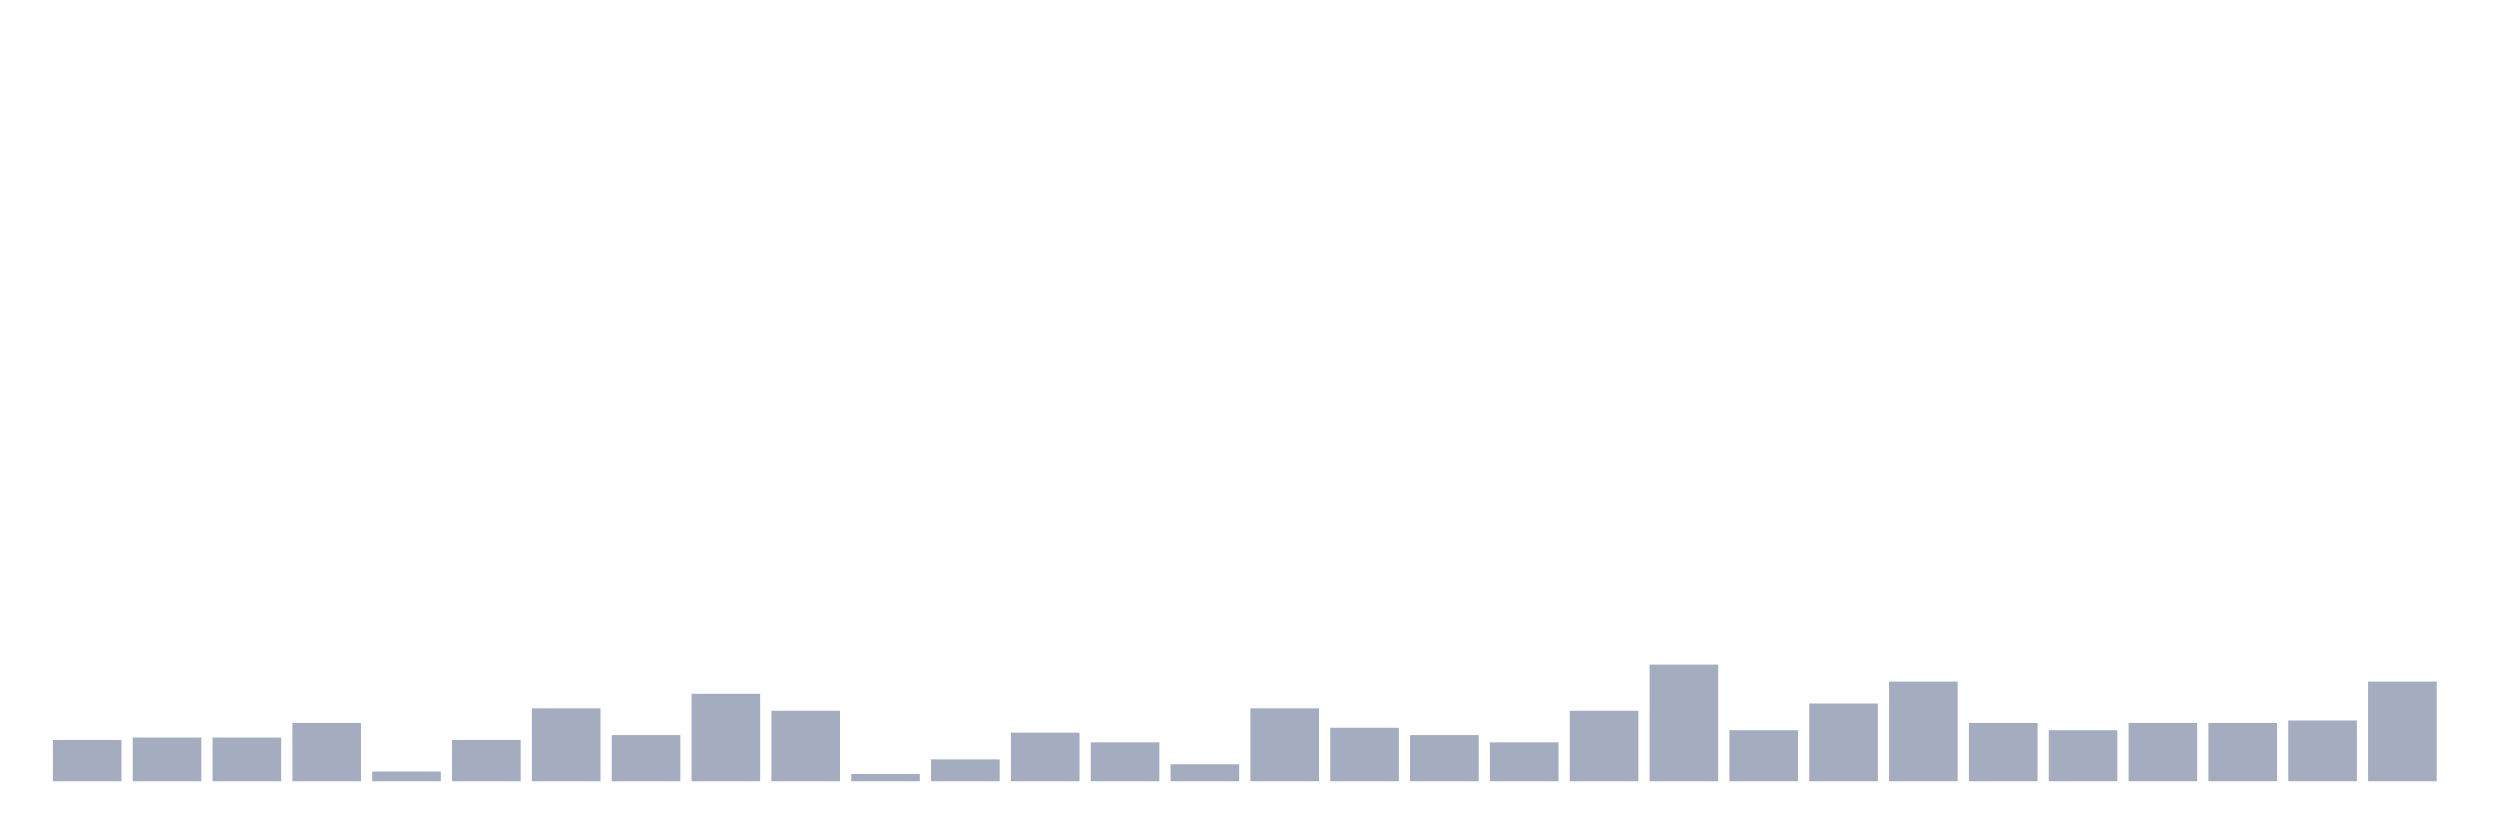
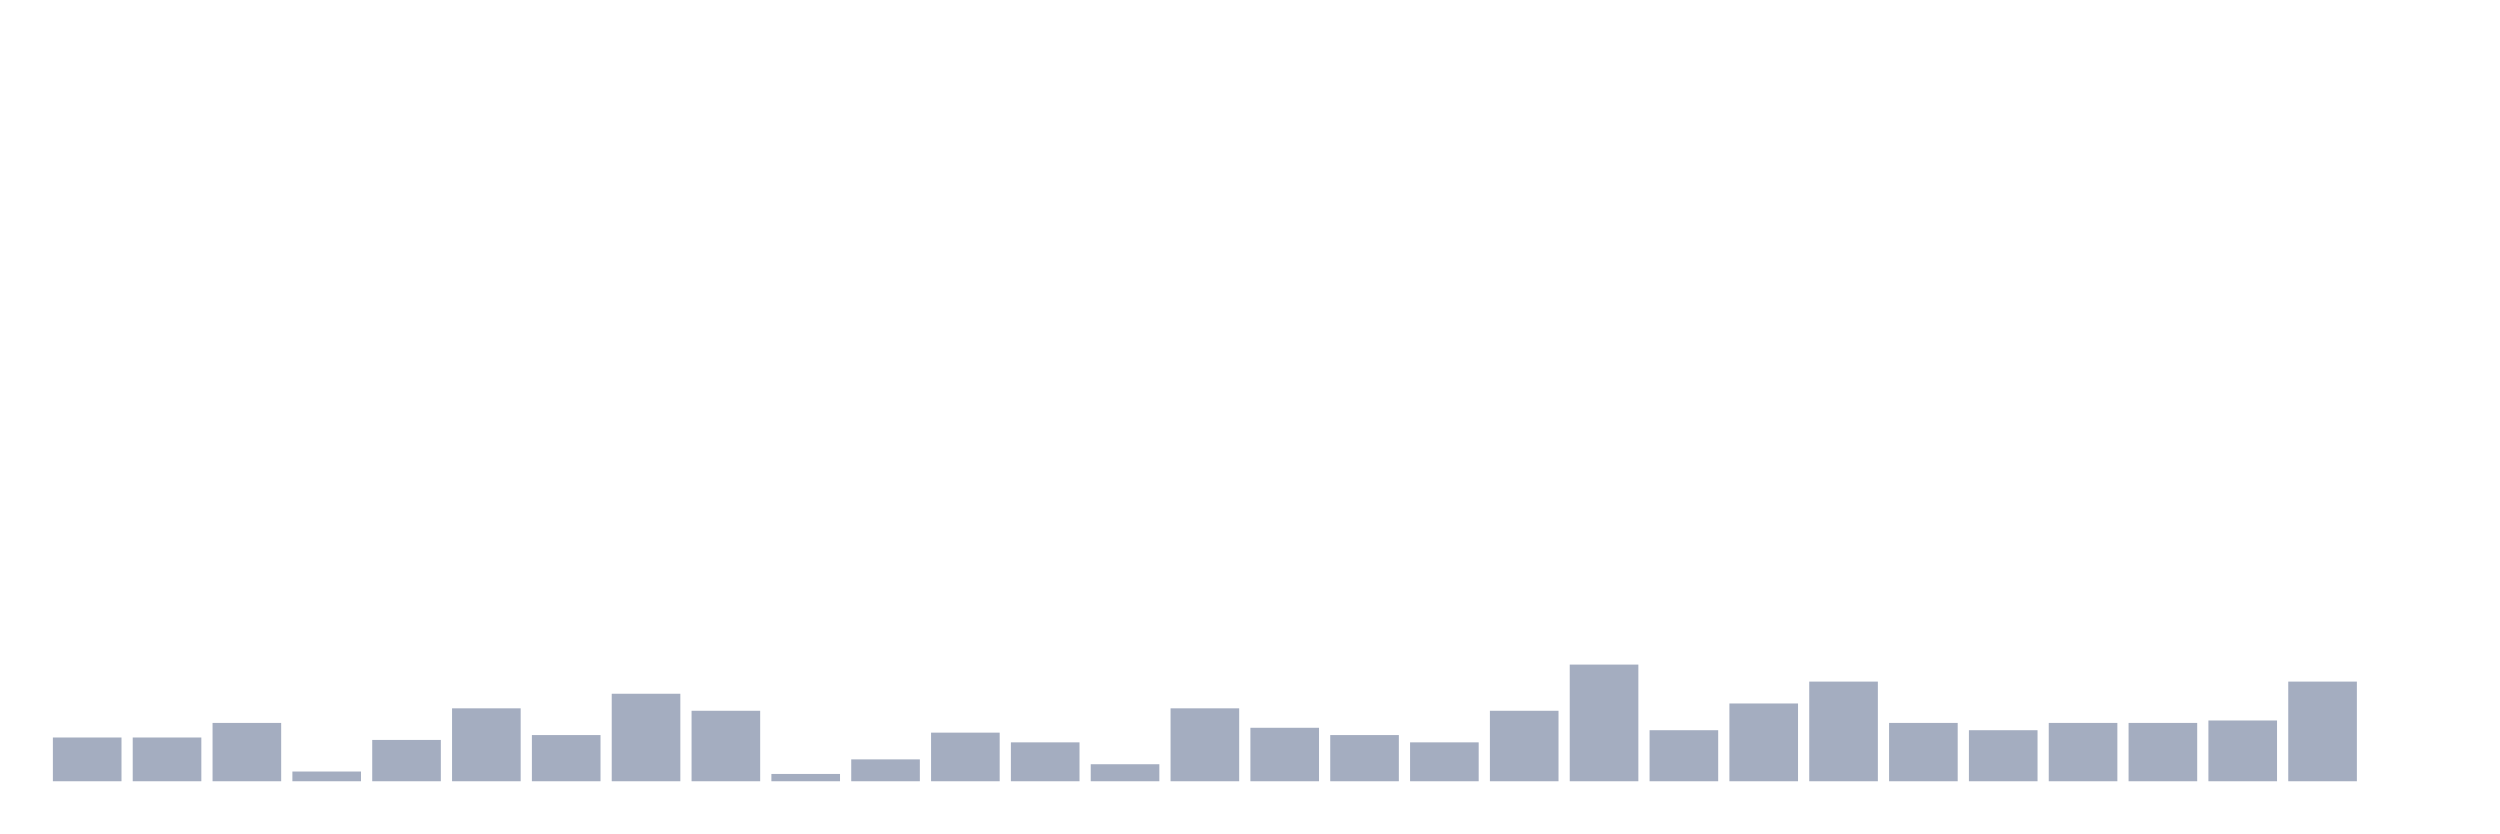
<svg xmlns="http://www.w3.org/2000/svg" viewBox="0 0 480 160">
  <g transform="translate(10,10)">
-     <rect class="bar" x="0.153" width="13.175" y="132.067" height="7.933" fill="rgb(164,173,192)" />
+     <rect class="bar" x="0.153" width="13.175" y="131.6" height="8.4" fill="rgb(164,173,192)" />
    <rect class="bar" x="15.482" width="13.175" y="131.6" height="8.4" fill="rgb(164,173,192)" />
-     <rect class="bar" x="30.81" width="13.175" y="131.6" height="8.4" fill="rgb(164,173,192)" />
-     <rect class="bar" x="46.138" width="13.175" y="128.8" height="11.2" fill="rgb(164,173,192)" />
-     <rect class="bar" x="61.466" width="13.175" y="138.133" height="1.867" fill="rgb(164,173,192)" />
-     <rect class="bar" x="76.794" width="13.175" y="132.067" height="7.933" fill="rgb(164,173,192)" />
-     <rect class="bar" x="92.123" width="13.175" y="126" height="14" fill="rgb(164,173,192)" />
-     <rect class="bar" x="107.451" width="13.175" y="131.133" height="8.867" fill="rgb(164,173,192)" />
-     <rect class="bar" x="122.779" width="13.175" y="123.2" height="16.8" fill="rgb(164,173,192)" />
-     <rect class="bar" x="138.107" width="13.175" y="126.467" height="13.533" fill="rgb(164,173,192)" />
-     <rect class="bar" x="153.436" width="13.175" y="138.6" height="1.4" fill="rgb(164,173,192)" />
-     <rect class="bar" x="168.764" width="13.175" y="135.8" height="4.2" fill="rgb(164,173,192)" />
-     <rect class="bar" x="184.092" width="13.175" y="130.667" height="9.333" fill="rgb(164,173,192)" />
-     <rect class="bar" x="199.42" width="13.175" y="132.533" height="7.467" fill="rgb(164,173,192)" />
-     <rect class="bar" x="214.748" width="13.175" y="136.733" height="3.267" fill="rgb(164,173,192)" />
-     <rect class="bar" x="230.077" width="13.175" y="126" height="14" fill="rgb(164,173,192)" />
-     <rect class="bar" x="245.405" width="13.175" y="129.733" height="10.267" fill="rgb(164,173,192)" />
-     <rect class="bar" x="260.733" width="13.175" y="131.133" height="8.867" fill="rgb(164,173,192)" />
-     <rect class="bar" x="276.061" width="13.175" y="132.533" height="7.467" fill="rgb(164,173,192)" />
-     <rect class="bar" x="291.39" width="13.175" y="126.467" height="13.533" fill="rgb(164,173,192)" />
-     <rect class="bar" x="306.718" width="13.175" y="117.6" height="22.4" fill="rgb(164,173,192)" />
-     <rect class="bar" x="322.046" width="13.175" y="130.2" height="9.8" fill="rgb(164,173,192)" />
-     <rect class="bar" x="337.374" width="13.175" y="125.067" height="14.933" fill="rgb(164,173,192)" />
-     <rect class="bar" x="352.702" width="13.175" y="120.867" height="19.133" fill="rgb(164,173,192)" />
-     <rect class="bar" x="368.031" width="13.175" y="128.8" height="11.2" fill="rgb(164,173,192)" />
-     <rect class="bar" x="383.359" width="13.175" y="130.2" height="9.8" fill="rgb(164,173,192)" />
+     <rect class="bar" x="30.81" width="13.175" y="128.8" height="11.2" fill="rgb(164,173,192)" />
+     <rect class="bar" x="46.138" width="13.175" y="138.133" height="1.867" fill="rgb(164,173,192)" />
+     <rect class="bar" x="61.466" width="13.175" y="132.067" height="7.933" fill="rgb(164,173,192)" />
+     <rect class="bar" x="76.794" width="13.175" y="126" height="14" fill="rgb(164,173,192)" />
+     <rect class="bar" x="92.123" width="13.175" y="131.133" height="8.867" fill="rgb(164,173,192)" />
+     <rect class="bar" x="107.451" width="13.175" y="123.2" height="16.8" fill="rgb(164,173,192)" />
+     <rect class="bar" x="122.779" width="13.175" y="126.467" height="13.533" fill="rgb(164,173,192)" />
+     <rect class="bar" x="138.107" width="13.175" y="138.6" height="1.4" fill="rgb(164,173,192)" />
+     <rect class="bar" x="153.436" width="13.175" y="135.8" height="4.2" fill="rgb(164,173,192)" />
+     <rect class="bar" x="168.764" width="13.175" y="130.667" height="9.333" fill="rgb(164,173,192)" />
+     <rect class="bar" x="184.092" width="13.175" y="132.533" height="7.467" fill="rgb(164,173,192)" />
+     <rect class="bar" x="199.42" width="13.175" y="136.733" height="3.267" fill="rgb(164,173,192)" />
+     <rect class="bar" x="214.748" width="13.175" y="126" height="14" fill="rgb(164,173,192)" />
+     <rect class="bar" x="230.077" width="13.175" y="129.733" height="10.267" fill="rgb(164,173,192)" />
+     <rect class="bar" x="245.405" width="13.175" y="131.133" height="8.867" fill="rgb(164,173,192)" />
+     <rect class="bar" x="260.733" width="13.175" y="132.533" height="7.467" fill="rgb(164,173,192)" />
+     <rect class="bar" x="276.061" width="13.175" y="126.467" height="13.533" fill="rgb(164,173,192)" />
+     <rect class="bar" x="291.39" width="13.175" y="117.6" height="22.4" fill="rgb(164,173,192)" />
+     <rect class="bar" x="306.718" width="13.175" y="130.2" height="9.8" fill="rgb(164,173,192)" />
+     <rect class="bar" x="322.046" width="13.175" y="125.067" height="14.933" fill="rgb(164,173,192)" />
+     <rect class="bar" x="337.374" width="13.175" y="120.867" height="19.133" fill="rgb(164,173,192)" />
+     <rect class="bar" x="352.702" width="13.175" y="128.8" height="11.2" fill="rgb(164,173,192)" />
+     <rect class="bar" x="368.031" width="13.175" y="130.2" height="9.8" fill="rgb(164,173,192)" />
+     <rect class="bar" x="383.359" width="13.175" y="128.8" height="11.2" fill="rgb(164,173,192)" />
    <rect class="bar" x="398.687" width="13.175" y="128.8" height="11.2" fill="rgb(164,173,192)" />
-     <rect class="bar" x="414.015" width="13.175" y="128.8" height="11.2" fill="rgb(164,173,192)" />
-     <rect class="bar" x="429.344" width="13.175" y="128.333" height="11.667" fill="rgb(164,173,192)" />
-     <rect class="bar" x="444.672" width="13.175" y="120.867" height="19.133" fill="rgb(164,173,192)" />
+     <rect class="bar" x="414.015" width="13.175" y="128.333" height="11.667" fill="rgb(164,173,192)" />
+     <rect class="bar" x="429.344" width="13.175" y="120.867" height="19.133" fill="rgb(164,173,192)" />
+     <rect class="bar" x="444.672" width="13.175" y="140" height="0" fill="rgb(164,173,192)" />
  </g>
</svg>
